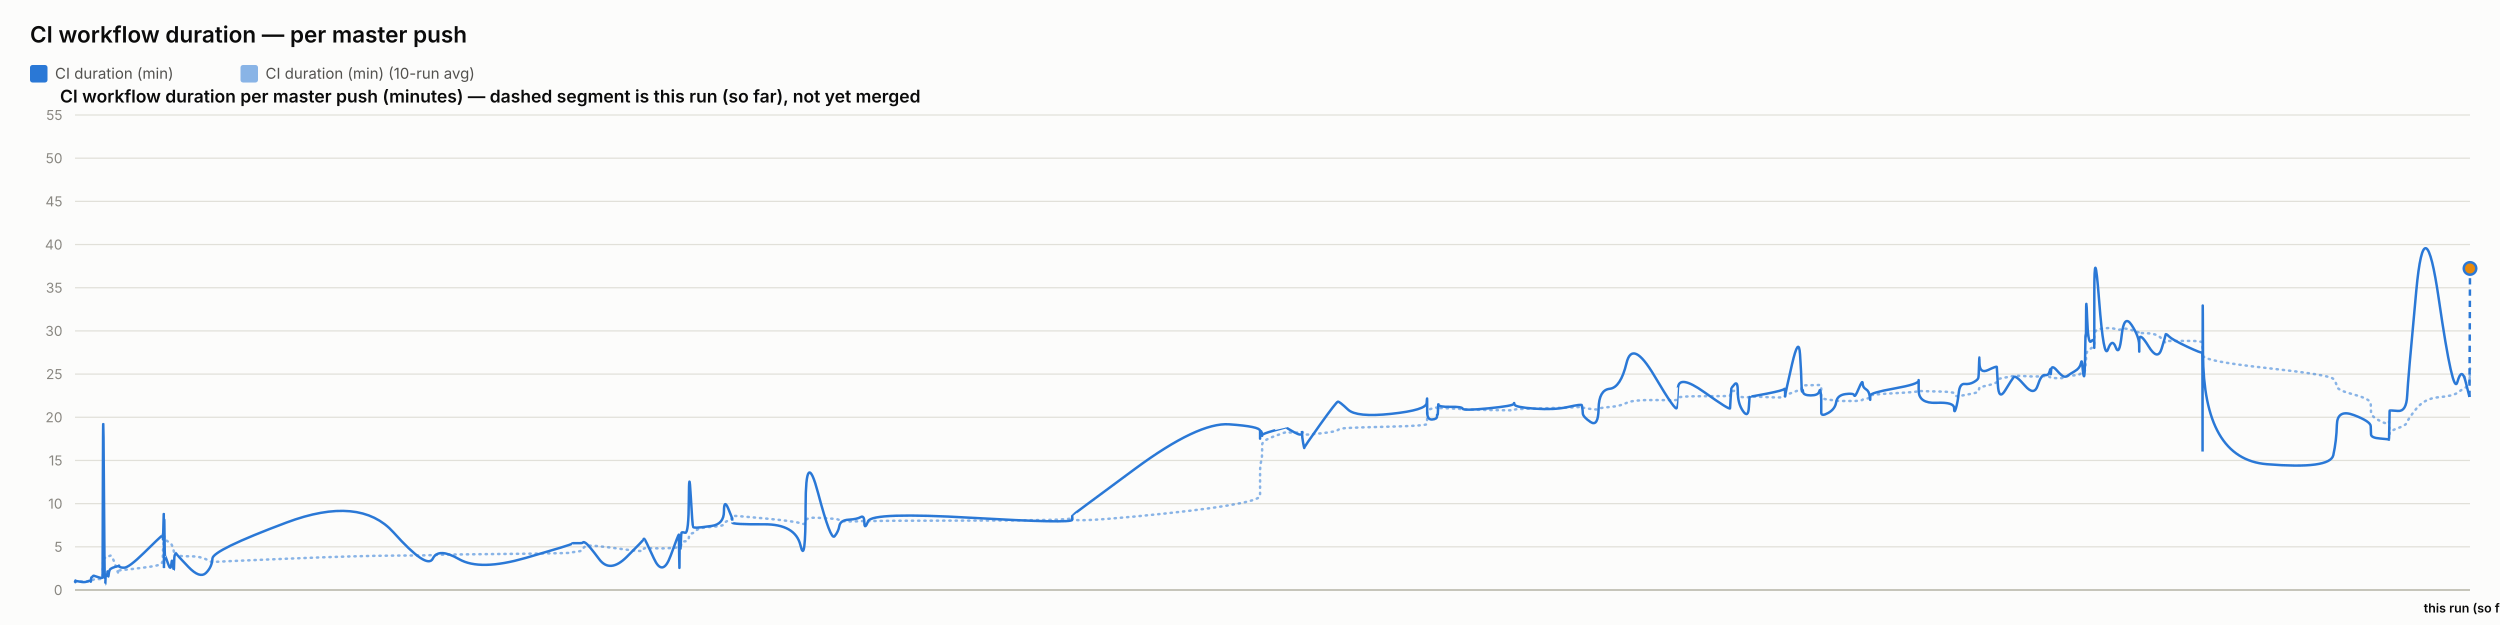
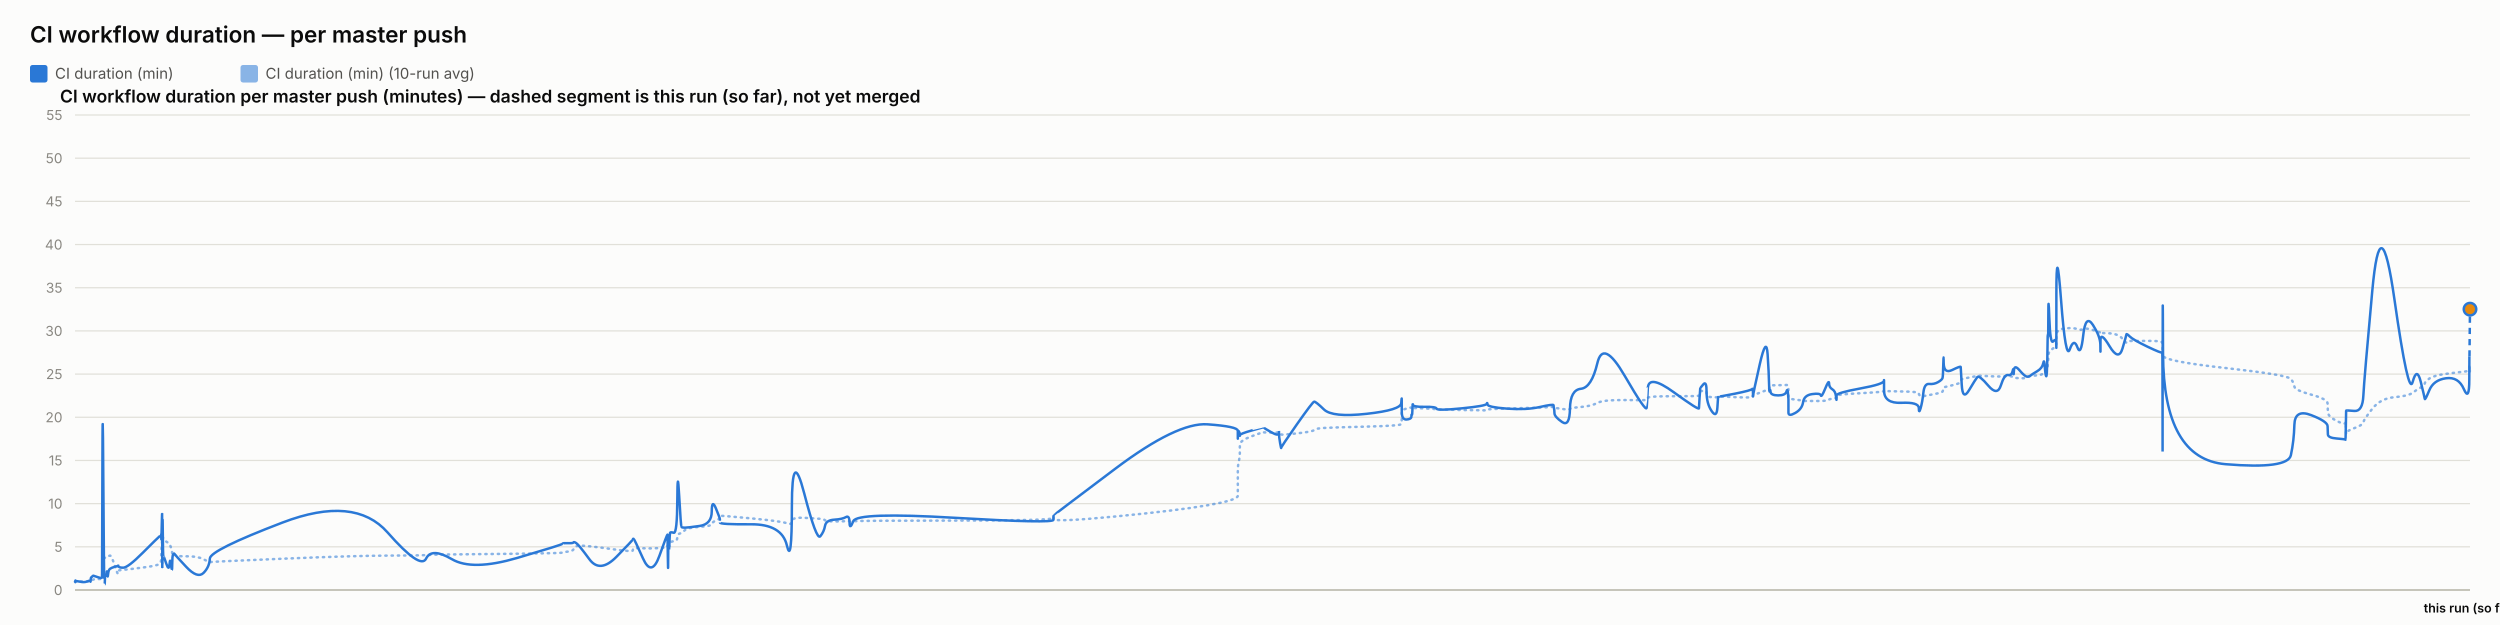
<svg xmlns="http://www.w3.org/2000/svg" width="2000" height="500" viewBox="0 0 2000 500" font-family="system-ui, -apple-system, sans-serif">
  <rect x="0" y="0" width="2000" height="500" fill="#fcfcfb" />
  <text x="24" y="34" font-size="18" font-weight="600" fill="#0b0b0b">CI workflow duration — per master push</text>
  <rect x="24" y="52" width="14" height="14" rx="2" fill="#2a78d6" />
  <text x="44" y="63" font-size="12" fill="#52514e" font-family="system-ui, -apple-system, sans-serif">CI duration (min)</text>
  <rect x="192.4" y="52" width="14" height="14" rx="2" fill="#2a78d6" opacity="0.55" />
  <text x="212.4" y="63" font-size="12" fill="#52514e" font-family="system-ui, -apple-system, sans-serif">CI duration (min) (10-run avg)</text>
  <text x="48" y="82" font-size="14" font-weight="600" fill="#0b0b0b" font-family="system-ui, -apple-system, sans-serif">CI workflow duration per master push (minutes) — dashed segment is this run (so far), not yet merged</text>
  <line x1="60" y1="472" x2="1976" y2="472" stroke="#e1e0d9" stroke-width="1" />
  <text x="50" y="476" font-size="11" text-anchor="end" fill="#898781" font-family="system-ui, -apple-system, sans-serif">0</text>
  <line x1="60" y1="437.455" x2="1976" y2="437.455" stroke="#e1e0d9" stroke-width="1" />
  <text x="50" y="441.455" font-size="11" text-anchor="end" fill="#898781" font-family="system-ui, -apple-system, sans-serif">5</text>
  <line x1="60" y1="402.909" x2="1976" y2="402.909" stroke="#e1e0d9" stroke-width="1" />
  <text x="50" y="406.909" font-size="11" text-anchor="end" fill="#898781" font-family="system-ui, -apple-system, sans-serif">10</text>
  <line x1="60" y1="368.364" x2="1976" y2="368.364" stroke="#e1e0d9" stroke-width="1" />
  <text x="50" y="372.364" font-size="11" text-anchor="end" fill="#898781" font-family="system-ui, -apple-system, sans-serif">15</text>
  <line x1="60" y1="333.818" x2="1976" y2="333.818" stroke="#e1e0d9" stroke-width="1" />
  <text x="50" y="337.818" font-size="11" text-anchor="end" fill="#898781" font-family="system-ui, -apple-system, sans-serif">20</text>
  <line x1="60" y1="299.273" x2="1976" y2="299.273" stroke="#e1e0d9" stroke-width="1" />
  <text x="50" y="303.273" font-size="11" text-anchor="end" fill="#898781" font-family="system-ui, -apple-system, sans-serif">25</text>
  <line x1="60" y1="264.727" x2="1976" y2="264.727" stroke="#e1e0d9" stroke-width="1" />
  <text x="50" y="268.727" font-size="11" text-anchor="end" fill="#898781" font-family="system-ui, -apple-system, sans-serif">30</text>
  <line x1="60" y1="230.182" x2="1976" y2="230.182" stroke="#e1e0d9" stroke-width="1" />
  <text x="50" y="234.182" font-size="11" text-anchor="end" fill="#898781" font-family="system-ui, -apple-system, sans-serif">35</text>
  <line x1="60" y1="195.636" x2="1976" y2="195.636" stroke="#e1e0d9" stroke-width="1" />
  <text x="50" y="199.636" font-size="11" text-anchor="end" fill="#898781" font-family="system-ui, -apple-system, sans-serif">40</text>
  <line x1="60" y1="161.091" x2="1976" y2="161.091" stroke="#e1e0d9" stroke-width="1" />
  <text x="50" y="165.091" font-size="11" text-anchor="end" fill="#898781" font-family="system-ui, -apple-system, sans-serif">45</text>
  <line x1="60" y1="126.545" x2="1976" y2="126.545" stroke="#e1e0d9" stroke-width="1" />
  <text x="50" y="130.545" font-size="11" text-anchor="end" fill="#898781" font-family="system-ui, -apple-system, sans-serif">50</text>
  <line x1="60" y1="92" x2="1976" y2="92" stroke="#e1e0d9" stroke-width="1" />
  <text x="50" y="96" font-size="11" text-anchor="end" fill="#898781" font-family="system-ui, -apple-system, sans-serif">55</text>
  <line x1="60" y1="472" x2="1976" y2="472" stroke="#c3c2b7" stroke-width="1.5" />
-   <path d="M 60 465.552 Q 60.046 465.148 60.16 465.292 Q 60.273 465.436 60.313 465.364 Q 60.353 465.292 60.363 465.18 Q 60.373 465.068 60.408 465.137 Q 60.444 465.206 60.453 465.157 Q 60.462 465.107 64.002 465.171 Q 67.541 465.235 69.698 465.182 Q 71.856 465.129 72.147 465.139 Q 72.438 465.148 72.597 465.143 Q 72.757 465.137 72.772 465.051 Q 72.787 464.964 72.982 464.751 Q 73.178 464.538 73.253 464.4 Q 73.328 464.262 73.975 464.078 Q 74.622 463.893 74.933 463.628 Q 75.244 463.364 78.633 463.283 Q 82.022 463.202 82.062 462.938 Q 82.101 462.673 82.315 454.313 Q 82.529 445.953 83.077 446.074 Q 83.626 446.195 83.991 446.292 Q 84.355 446.39 84.399 446.2 Q 84.443 446.01 85.047 445.941 Q 85.652 445.872 85.741 445.815 Q 85.831 445.757 85.928 445.509 Q 86.026 445.262 86.31 445.383 Q 86.593 445.504 86.951 445.158 Q 87.31 444.813 88.448 444.485 Q 89.586 444.156 92.218 451.935 Q 94.851 459.713 94.997 458.999 Q 95.144 458.285 95.149 457.491 Q 95.154 456.696 95.313 456.443 Q 95.472 456.19 99.296 455.879 Q 103.12 455.568 115.363 454.025 Q 127.606 452.482 128.884 451.112 Q 130.163 449.741 130.214 448.002 Q 130.264 446.264 130.275 444.795 Q 130.285 443.327 130.34 442.245 Q 130.396 441.162 130.439 440.028 Q 130.483 438.894 130.73 436.746 Q 130.976 434.599 131.037 432.572 Q 131.099 430.545 131.132 431.305 Q 131.165 432.065 131.177 429.757 Q 131.188 427.448 131.239 429.262 Q 131.291 431.075 131.325 429.82 Q 131.36 428.565 131.558 429.417 Q 131.756 430.269 132.026 431.167 Q 132.297 432.065 134.427 433.298 Q 136.558 434.53 137.082 435.295 Q 137.607 436.061 138.403 438.508 Q 139.199 440.955 139.237 442.636 Q 139.275 444.318 140.034 442.97 Q 140.794 441.623 141.046 443.408 Q 141.299 445.193 150.6 445.032 Q 159.902 444.87 164.765 447.398 Q 169.627 449.925 169.948 449.666 Q 170.269 449.407 229.144 446.978 Q 288.019 444.548 314.886 444.485 Q 341.752 444.421 346.238 444.047 Q 350.725 443.673 367.309 443.546 Q 383.893 443.419 420.649 442.976 Q 457.404 442.533 457.427 442.13 Q 457.45 441.727 461.809 441.278 Q 466.167 440.828 466.41 439.332 Q 466.653 437.835 468.705 436.948 Q 470.756 436.061 479.362 437 Q 487.969 437.938 501.383 439.746 Q 514.798 441.554 514.8 440.299 Q 514.802 439.044 515.398 438.71 Q 515.993 438.376 523.059 438.641 Q 530.126 438.905 536.529 438.462 Q 542.931 438.019 542.969 437.76 Q 543.007 437.501 543.042 437.201 Q 543.076 436.902 543.083 436.579 Q 543.09 436.257 543.334 437.598 Q 543.578 438.94 543.62 437.581 Q 543.663 436.222 543.978 436.038 Q 544.294 435.854 544.328 436.487 Q 544.363 437.121 544.627 436.913 Q 544.891 436.706 545.172 434.869 Q 545.452 433.033 548.182 433.038 Q 550.911 433.044 551.072 430.206 Q 551.232 427.367 552.599 426.987 Q 553.965 426.607 554.505 426.377 Q 555.044 426.147 557.272 424.12 Q 559.499 422.093 569.303 421.477 Q 579.106 420.861 579.158 419.382 Q 579.21 417.902 582.513 416.445 Q 585.815 414.988 585.817 414.476 Q 585.818 413.964 585.819 413.515 Q 585.82 413.065 585.822 412.697 Q 585.823 412.328 611.079 414.672 Q 636.334 417.015 640.389 418.627 Q 644.444 420.239 644.481 416.969 Q 644.518 413.699 654.553 414.228 Q 664.587 414.758 667.633 415.058 Q 670.68 415.357 671.487 416.221 Q 672.294 417.084 678.986 417.13 Q 685.678 417.176 688.552 416.94 Q 691.425 416.704 691.51 417.096 Q 691.594 417.487 694.532 416.986 Q 697.471 416.485 777.577 416.468 Q 857.682 416.451 857.729 414.424 Q 857.775 412.398 857.78 415.167 Q 857.784 417.936 908.22 413.186 Q 958.656 408.436 983.355 404.228 Q 1008.054 400.019 1008.055 396.616 Q 1008.057 393.213 1008.058 389.765 Q 1008.059 386.316 1008.06 383.356 Q 1008.061 380.397 1008.063 376.378 Q 1008.064 372.359 1008.883 369.187 Q 1009.703 366.015 1009.705 362.537 Q 1009.708 359.059 1009.71 355.772 Q 1009.712 352.484 1019.477 348.961 Q 1029.243 345.437 1029.245 345.638 Q 1029.248 345.84 1029.479 345.915 Q 1029.711 345.99 1035.668 346.047 Q 1041.624 346.105 1041.626 345.944 Q 1041.629 345.782 1041.631 345.621 Q 1041.633 345.46 1042.533 346.226 Q 1043.433 346.992 1043.447 347.55 Q 1043.46 348.108 1056.281 346.715 Q 1069.102 345.322 1070.314 344.026 Q 1071.526 342.731 1078.328 342.351 Q 1085.131 341.971 1113.048 341.286 Q 1140.966 340.601 1141.323 339.305 Q 1141.68 338.01 1141.685 336.749 Q 1141.689 335.488 1141.695 334.192 Q 1141.7 332.897 1141.72 331.573 Q 1141.739 330.248 1141.743 329.08 Q 1141.746 327.911 1145.664 326.811 Q 1149.582 325.712 1149.588 326.189 Q 1149.594 326.667 1149.945 327.237 Q 1150.296 327.807 1150.458 327.185 Q 1150.619 326.564 1150.734 326.443 Q 1150.849 326.322 1160.301 326.748 Q 1169.752 327.174 1170.18 327.404 Q 1170.607 327.635 1190.635 328.009 Q 1210.662 328.383 1211.047 328.297 Q 1211.432 328.21 1211.65 327.704 Q 1211.869 327.197 1227.605 326.834 Q 1243.342 326.472 1254.415 326.074 Q 1265.487 325.677 1265.501 325.314 Q 1265.514 324.952 1265.827 325.257 Q 1266.14 325.562 1266.232 325.953 Q 1266.325 326.345 1272.462 327.168 Q 1278.599 327.992 1278.872 327.157 Q 1279.145 326.322 1287.814 325.591 Q 1296.483 324.859 1301.199 322.338 Q 1305.914 319.816 1323.5 320.046 Q 1341.086 320.276 1341.395 319.971 Q 1341.704 319.666 1341.729 319.608 Q 1341.754 319.551 1342.358 318.244 Q 1342.961 316.937 1363.492 316.972 Q 1384.022 317.006 1384.033 316.574 Q 1384.043 316.142 1384.558 314.605 Q 1385.073 313.068 1385.08 312.987 Q 1385.088 312.907 1387.675 312.625 Q 1390.263 312.342 1390.264 314.939 Q 1390.266 317.536 1394.397 317.76 Q 1398.529 317.985 1399.08 317.732 Q 1399.632 317.478 1399.767 317.259 Q 1399.903 317.041 1413.417 317.697 Q 1426.931 318.353 1427.466 317.432 Q 1428.001 316.511 1428.08 316.206 Q 1428.159 315.901 1428.164 316.096 Q 1428.169 316.292 1433.583 314.185 Q 1438.997 312.078 1440.023 311.795 Q 1441.05 311.513 1441.18 311.116 Q 1441.311 310.719 1441.712 309.504 Q 1442.112 308.289 1442.413 308.26 Q 1442.715 308.232 1448.612 308.168 Q 1454.509 308.105 1455.367 308.001 Q 1456.225 307.898 1456.605 308.347 Q 1456.985 308.796 1456.986 308.836 Q 1456.988 308.876 1456.989 309.325 Q 1456.991 309.775 1456.994 312.699 Q 1456.997 315.624 1456.998 317.357 Q 1457 319.09 1462.557 319.706 Q 1468.115 320.322 1468.938 320.605 Q 1469.761 320.887 1476.336 320.789 Q 1482.911 320.691 1483.403 320.789 Q 1483.894 320.887 1486.984 320.547 Q 1490.073 320.207 1490.119 319.752 Q 1490.165 319.298 1492.697 318.964 Q 1495.229 318.63 1495.706 318.468 Q 1496.182 318.307 1496.189 317.904 Q 1496.196 317.501 1496.204 316.54 Q 1496.211 315.578 1515.531 314.582 Q 1534.851 313.586 1534.895 312.866 Q 1534.939 312.147 1534.943 312.573 Q 1534.946 312.999 1549.12 313.166 Q 1563.294 313.333 1563.308 314.732 Q 1563.321 316.131 1564.761 316.724 Q 1566.201 317.317 1566.999 317.012 Q 1567.796 316.707 1571.719 316.05 Q 1575.641 315.394 1578.929 314.657 Q 1582.217 313.92 1582.634 313.252 Q 1583.051 312.584 1583.245 311.283 Q 1583.44 309.982 1583.562 309.855 Q 1583.684 309.728 1590.515 308.22 Q 1597.345 306.712 1597.445 305.353 Q 1597.545 303.994 1598.273 303.464 Q 1599.001 302.935 1604.23 302.025 Q 1609.459 301.115 1610.954 300.77 Q 1612.45 300.424 1619.901 300.902 Q 1627.352 301.38 1630.192 301.161 Q 1633.032 300.942 1635.977 300.925 Q 1638.922 300.908 1639.741 301.512 Q 1640.56 302.117 1640.564 302.238 Q 1640.569 302.359 1640.848 302.29 Q 1641.128 302.221 1645.343 302.549 Q 1649.558 302.877 1651.284 301.915 Q 1653.01 300.954 1654.231 300.752 Q 1655.451 300.551 1659.717 300.286 Q 1663.982 300.021 1664.733 298.495 Q 1665.484 296.97 1665.978 296.993 Q 1666.472 297.016 1667.13 297.085 Q 1667.789 297.154 1668.054 296.118 Q 1668.32 295.081 1668.356 293.291 Q 1668.392 291.5 1668.613 290.527 Q 1668.834 289.554 1668.879 286.145 Q 1668.925 282.737 1669.697 281.447 Q 1670.468 280.158 1672.821 278.707 Q 1675.174 277.256 1675.292 276.392 Q 1675.411 275.528 1675.421 275.16 Q 1675.431 274.792 1675.446 269.345 Q 1675.462 263.898 1679.253 263.242 Q 1683.044 262.585 1686.393 262.459 Q 1689.742 262.332 1692.577 263.311 Q 1695.411 264.29 1697.347 263.242 Q 1699.283 262.194 1705.244 264.002 Q 1711.205 265.81 1711.301 266.144 Q 1711.397 266.478 1711.405 266.944 Q 1711.413 267.41 1711.415 266.788 Q 1711.417 266.167 1718.812 266.662 Q 1726.207 267.157 1729.331 271.032 Q 1732.456 274.907 1732.536 273.795 Q 1732.617 272.684 1735.24 272.765 Q 1737.863 272.845 1749.72 272.719 Q 1761.576 272.592 1761.788 274.095 Q 1762 275.598 1762.029 282.058 Q 1762.058 288.518 1762.079 284.332 Q 1762.099 280.146 1762.412 284.516 Q 1762.726 288.886 1813.442 294.419 Q 1864.158 299.952 1866.651 303.13 Q 1869.145 306.308 1869.497 309.233 Q 1869.849 312.158 1883.167 315.688 Q 1896.485 319.217 1896.582 322.867 Q 1896.678 326.518 1896.82 329.886 Q 1896.961 333.254 1904.031 336.772 Q 1911.1 340.29 1911.168 337.992 Q 1911.237 335.695 1911.458 342.201 Q 1911.679 348.707 1911.691 346.755 Q 1911.703 344.804 1918.405 342.495 Q 1925.108 340.186 1925.732 337.739 Q 1926.357 335.292 1933.03 327.001 Q 1939.704 318.71 1951.093 317.755 Q 1962.483 316.799 1965.937 314.214 Q 1969.39 311.628 1972.492 309.993 Q 1975.594 308.358 1975.797 301.53 Q 1975.594 308.358 1976 294.701" fill="none" stroke="#2a78d6" stroke-width="2" stroke-dasharray="1,4" stroke-linecap="round" opacity="0.55" />
-   <path d="M 60 465.552 Q 60.046 464.745 60.16 465.379 Q 60.273 466.012 60.313 465.436 Q 60.353 464.861 60.363 464.515 Q 60.373 464.17 60.408 465.033 Q 60.444 465.897 60.453 465.206 Q 60.462 464.515 64.002 465.321 Q 67.541 466.127 69.698 465.206 Q 71.856 464.285 72.147 464.803 Q 72.438 465.321 72.597 465.379 Q 72.757 465.436 72.772 464.227 Q 72.787 463.018 72.982 462.385 Q 73.178 461.752 73.253 461.924 Q 73.328 462.097 73.975 461.291 Q 74.622 460.485 74.933 460.542 Q 75.244 460.6 78.633 461.752 Q 82.022 462.903 82.062 461.867 Q 82.101 460.83 82.315 378.958 Q 82.529 297.085 83.077 382.412 Q 83.626 467.739 83.991 467.567 Q 84.355 467.394 84.399 463.306 Q 84.443 459.218 85.047 459.794 Q 85.652 460.37 85.741 460.658 Q 85.831 460.945 85.928 458.239 Q 86.026 455.533 86.31 459.276 Q 86.593 463.018 86.951 459.506 Q 87.31 455.994 88.448 455.13 Q 89.586 454.267 92.218 453.461 Q 94.851 452.655 94.997 453.058 Q 95.144 453.461 95.149 452.482 Q 95.154 451.503 95.313 452.827 Q 95.472 454.152 99.296 454.152 Q 103.12 454.152 115.363 442.118 Q 127.606 430.085 128.884 429.106 Q 130.163 428.127 130.214 428.185 Q 130.264 428.242 130.275 427.436 Q 130.285 426.63 130.34 429.624 Q 130.396 432.618 130.439 431.294 Q 130.483 429.97 130.73 420.239 Q 130.976 410.509 131.037 410.739 Q 131.099 410.97 131.132 440.161 Q 131.165 469.352 131.177 438.664 Q 131.188 407.976 131.239 437.167 Q 131.291 466.358 131.325 434.691 Q 131.36 403.024 131.558 424.155 Q 131.756 445.285 132.026 444.939 Q 132.297 444.594 134.427 450.927 Q 136.558 457.261 137.082 451.273 Q 137.607 445.285 138.403 452.367 Q 139.199 459.448 139.237 452.021 Q 139.275 444.594 140.034 443.5 Q 140.794 442.406 141.046 443.039 Q 141.299 443.673 150.6 453.403 Q 159.902 463.133 164.765 458.355 Q 169.627 453.576 169.948 446.839 Q 170.269 440.103 229.144 418.052 Q 288.019 396 314.886 425.997 Q 341.752 455.994 346.238 446.897 Q 350.725 437.8 367.309 447.358 Q 383.893 456.915 420.649 446.321 Q 457.404 435.727 457.427 435.036 Q 457.45 434.345 461.809 434.518 Q 466.167 434.691 466.41 433.942 Q 466.653 433.194 468.705 434.518 Q 470.756 435.842 479.362 447.358 Q 487.969 458.873 501.383 445.515 Q 514.798 432.158 514.8 431.524 Q 514.802 430.891 515.398 431.006 Q 515.993 431.121 523.059 446.667 Q 530.126 462.212 536.529 444.536 Q 542.931 426.861 542.969 428.012 Q 543.007 429.164 543.042 428.933 Q 543.076 428.703 543.083 427.724 Q 543.09 426.745 543.334 444.709 Q 543.578 462.673 543.62 447.185 Q 543.663 431.697 543.978 430.085 Q 544.294 428.473 544.328 436.015 Q 544.363 443.558 544.627 435.267 Q 544.891 426.976 545.172 426.227 Q 545.452 425.479 548.182 426.227 Q 550.911 426.976 551.072 399.685 Q 551.232 372.394 552.599 396.748 Q 553.965 421.103 554.505 421.621 Q 555.044 422.139 557.272 422.139 Q 559.499 422.139 569.303 420.758 Q 579.106 419.376 579.158 409.127 Q 579.21 398.879 582.513 406.652 Q 585.815 414.424 585.817 415.576 Q 585.818 416.727 585.819 416.612 Q 585.82 416.497 585.822 418.052 Q 585.823 419.606 611.079 419.433 Q 636.334 419.261 640.389 436.303 Q 644.444 453.345 644.481 405.039 Q 644.518 356.733 654.553 394.733 Q 664.587 432.733 667.633 429.048 Q 670.68 425.364 671.487 420.758 Q 672.294 416.152 678.986 415.748 Q 685.678 415.345 688.552 413.676 Q 691.425 412.006 691.51 418.167 Q 691.594 424.327 694.532 416.958 Q 697.471 409.588 777.577 414.252 Q 857.682 418.915 857.729 415.864 Q 857.775 412.812 857.78 412.467 Q 857.784 412.121 908.22 374.927 Q 958.656 337.733 983.355 339.461 Q 1008.054 341.188 1008.055 344.642 Q 1008.057 348.097 1008.058 347.233 Q 1008.059 346.37 1008.06 349.594 Q 1008.061 352.818 1008.063 348.385 Q 1008.064 343.952 1008.883 345.045 Q 1009.703 346.139 1009.705 347.752 Q 1009.708 349.364 1009.71 348.212 Q 1009.712 347.061 1019.477 344.355 Q 1029.243 341.648 1029.245 341.706 Q 1029.248 341.764 1029.479 342.224 Q 1029.711 342.685 1035.668 345.967 Q 1041.624 349.248 1041.626 346.197 Q 1041.629 343.145 1041.631 346.37 Q 1041.633 349.594 1042.533 354.43 Q 1043.433 359.267 1043.447 358.288 Q 1043.46 357.309 1056.281 339.403 Q 1069.102 321.497 1070.314 321.324 Q 1071.526 321.152 1078.328 327.6 Q 1085.131 334.048 1113.048 331.055 Q 1140.966 328.061 1141.323 322.418 Q 1141.68 316.776 1141.685 320.403 Q 1141.689 324.03 1141.695 320.633 Q 1141.7 317.236 1141.72 320.173 Q 1141.739 323.109 1141.743 329.5 Q 1141.746 335.891 1145.664 335.603 Q 1149.582 335.315 1149.588 333.185 Q 1149.594 331.055 1149.945 331.803 Q 1150.296 332.552 1150.458 327.082 Q 1150.619 321.612 1150.734 323.627 Q 1150.849 325.642 1160.301 325.47 Q 1169.752 325.297 1170.18 326.967 Q 1170.607 328.636 1190.635 326.679 Q 1210.662 324.721 1211.047 323.052 Q 1211.432 321.382 1211.65 323.57 Q 1211.869 325.758 1227.605 326.909 Q 1243.342 328.061 1254.415 325.585 Q 1265.487 323.109 1265.501 324.203 Q 1265.514 325.297 1265.827 326.506 Q 1266.14 327.715 1266.232 330.594 Q 1266.325 333.473 1272.462 337.618 Q 1278.599 341.764 1278.872 326.852 Q 1279.145 311.939 1287.814 311.018 Q 1296.483 310.097 1301.199 290.521 Q 1305.914 270.945 1323.5 300.655 Q 1341.086 330.364 1341.395 326.161 Q 1341.704 321.958 1341.729 321.958 Q 1341.754 321.958 1342.358 310.558 Q 1342.961 299.158 1363.492 313.782 Q 1384.022 328.406 1384.033 326.621 Q 1384.043 324.836 1384.558 317.927 Q 1385.073 311.018 1385.08 310.673 Q 1385.088 310.327 1387.675 307.391 Q 1390.263 304.455 1390.264 313.667 Q 1390.266 322.879 1394.397 328.867 Q 1398.529 334.855 1399.08 325.873 Q 1399.632 316.891 1399.767 317.236 Q 1399.903 317.582 1413.417 314.933 Q 1426.931 312.285 1427.466 311.133 Q 1428.001 309.982 1428.08 314.358 Q 1428.159 318.733 1428.164 316.833 Q 1428.169 314.933 1433.583 291.558 Q 1438.997 268.182 1440.023 283.497 Q 1441.05 298.812 1441.18 306.873 Q 1441.311 314.933 1441.712 312.745 Q 1442.112 310.558 1442.413 313.436 Q 1442.715 316.315 1448.612 316.315 Q 1454.509 316.315 1455.367 313.264 Q 1456.225 310.212 1456.605 314.588 Q 1456.985 318.964 1456.986 319.252 Q 1456.988 319.539 1456.989 321.727 Q 1456.991 323.915 1456.994 325.297 Q 1456.997 326.679 1456.998 330.076 Q 1457 333.473 1462.557 330.364 Q 1468.115 327.255 1468.938 321.727 Q 1469.761 316.2 1476.336 315.279 Q 1482.911 314.358 1483.403 316.315 Q 1483.894 318.273 1486.984 310.845 Q 1490.073 303.418 1490.119 306.642 Q 1490.165 309.867 1492.697 311.364 Q 1495.229 312.861 1495.706 316.776 Q 1496.182 320.691 1496.189 319.655 Q 1496.196 318.618 1496.204 316.43 Q 1496.211 314.242 1515.531 310.788 Q 1534.851 307.333 1534.895 304.57 Q 1534.939 301.806 1534.943 312.342 Q 1534.946 322.879 1549.12 322.245 Q 1563.294 321.612 1563.308 326.506 Q 1563.321 331.4 1564.761 326.564 Q 1566.201 321.727 1566.999 314.242 Q 1567.796 306.758 1571.719 307.161 Q 1575.641 307.564 1578.929 305.721 Q 1582.217 303.879 1582.634 302.382 Q 1583.051 300.885 1583.245 291.097 Q 1583.44 281.309 1583.562 290.291 Q 1583.684 299.273 1590.515 295.991 Q 1597.345 292.709 1597.445 293.573 Q 1597.545 294.436 1598.273 307.621 Q 1599.001 320.806 1604.23 312.17 Q 1609.459 303.533 1610.954 301.691 Q 1612.45 299.848 1619.901 308.485 Q 1627.352 317.121 1630.192 308.312 Q 1633.032 299.503 1635.977 300.021 Q 1638.922 300.539 1639.741 296.97 Q 1640.56 293.4 1640.564 297.545 Q 1640.569 301.691 1640.848 296.509 Q 1641.128 291.327 1645.343 296.164 Q 1649.558 301 1651.284 301.288 Q 1653.01 301.576 1654.231 300.539 Q 1655.451 299.503 1659.717 297.027 Q 1663.982 294.552 1664.733 290.579 Q 1665.484 286.606 1665.978 293.285 Q 1666.472 299.964 1667.13 300.942 Q 1667.789 301.921 1668.054 287.297 Q 1668.32 272.673 1668.356 269.276 Q 1668.392 265.879 1668.613 268.873 Q 1668.834 271.867 1668.879 252.348 Q 1668.925 232.83 1669.697 254.306 Q 1670.468 275.782 1672.821 273.133 Q 1675.174 270.485 1675.292 273.882 Q 1675.411 277.279 1675.421 278.258 Q 1675.431 279.236 1675.446 235.133 Q 1675.462 191.03 1679.253 239.912 Q 1683.044 288.794 1686.393 279.467 Q 1689.742 270.139 1692.577 277.797 Q 1695.411 285.455 1697.347 268.182 Q 1699.283 250.909 1705.244 259.948 Q 1711.205 268.988 1711.301 275.724 Q 1711.397 282.461 1711.405 281.136 Q 1711.413 279.812 1711.415 272.327 Q 1711.417 264.842 1718.812 276.991 Q 1726.207 289.139 1729.331 278.833 Q 1732.456 268.527 1732.536 267.548 Q 1732.617 266.57 1735.24 269.161 Q 1737.863 271.752 1749.72 277.336 Q 1761.576 282.921 1761.788 281.942 Q 1762 280.964 1762.029 339.576 Q 1762.058 398.188 1762.079 298.467 Q 1762.099 198.745 1762.412 282.979 Q 1762.726 367.212 1813.442 371.358 Q 1864.158 375.503 1866.651 364.103 Q 1869.145 352.703 1869.497 339.864 Q 1869.849 327.024 1883.167 332.091 Q 1896.485 337.158 1896.582 340.958 Q 1896.678 344.758 1896.82 347.521 Q 1896.961 350.285 1904.031 350.803 Q 1911.1 351.321 1911.168 351.782 Q 1911.237 352.242 1911.458 340.555 Q 1911.679 328.867 1911.691 328.521 Q 1911.703 328.176 1918.405 328.752 Q 1925.108 329.327 1925.732 316.545 Q 1926.357 303.764 1933.03 232.485 Q 1939.704 161.206 1951.093 239.624 Q 1962.483 318.042 1965.937 305.548 Q 1969.39 293.055 1972.492 305.318 Q 1969.39 293.055 1975.594 317.582" fill="none" stroke="#2a78d6" stroke-width="2" />
-   <path d="M 1975.594 317.582 L 1976 214.752" fill="none" stroke="#2a78d6" stroke-width="2" stroke-dasharray="5,4" />
-   <circle cx="1976" cy="214.752" r="5" fill="#e8890c" stroke="#2a78d6" stroke-width="2" />
+   <path d="M 60 465.552 Q 60.045 465.148 60.157 465.292 Q 60.268 465.436 60.307 465.364 Q 60.346 465.292 60.356 465.18 Q 60.366 465.068 60.401 465.137 Q 60.436 465.206 60.445 465.157 Q 60.454 465.107 63.926 465.171 Q 67.399 465.235 69.516 465.182 Q 71.633 465.129 71.919 465.139 Q 72.205 465.148 72.361 465.143 Q 72.517 465.137 72.532 465.051 Q 72.547 464.964 72.739 464.751 Q 72.93 464.538 73.004 464.4 Q 73.077 464.262 73.713 464.078 Q 74.348 463.893 74.652 463.628 Q 74.957 463.364 78.283 463.283 Q 81.608 463.202 81.647 462.938 Q 81.686 462.673 81.896 454.313 Q 82.105 445.953 82.644 446.074 Q 83.182 446.195 83.54 446.292 Q 83.898 446.39 83.941 446.2 Q 83.984 446.01 84.577 445.941 Q 85.17 445.872 85.258 445.815 Q 85.345 445.757 85.441 445.509 Q 85.537 445.262 85.815 445.383 Q 86.093 445.504 86.445 445.158 Q 86.797 444.813 87.913 444.485 Q 89.03 444.156 91.613 451.935 Q 94.196 459.713 94.34 458.999 Q 94.484 458.285 94.489 457.491 Q 94.494 456.696 94.65 456.443 Q 94.806 456.19 98.558 455.879 Q 102.31 455.568 114.323 454.025 Q 126.335 452.482 127.59 451.112 Q 128.845 449.741 128.895 448.002 Q 128.944 446.264 128.955 444.795 Q 128.965 443.327 129.019 442.245 Q 129.073 441.162 129.116 440.028 Q 129.159 438.894 129.401 436.746 Q 129.642 434.599 129.703 432.572 Q 129.763 430.545 129.796 431.305 Q 129.828 432.065 129.84 429.757 Q 129.851 427.448 129.901 429.262 Q 129.952 431.075 129.985 429.82 Q 130.019 428.565 130.213 429.417 Q 130.408 430.269 130.673 431.167 Q 130.939 432.065 133.029 433.298 Q 135.119 434.53 135.634 435.295 Q 136.149 436.061 136.93 438.508 Q 137.712 440.955 137.749 442.636 Q 137.786 444.318 138.531 442.97 Q 139.276 441.623 139.524 443.408 Q 139.771 445.193 148.898 445.032 Q 158.025 444.87 162.796 447.398 Q 167.568 449.925 167.883 449.666 Q 168.197 449.407 225.966 446.978 Q 283.735 444.548 310.097 444.485 Q 336.459 444.421 340.861 444.047 Q 345.263 443.673 361.536 443.546 Q 377.808 443.419 413.873 442.976 Q 449.938 442.533 449.961 442.13 Q 449.983 441.727 454.26 441.278 Q 458.537 440.828 458.775 439.332 Q 459.014 437.835 461.026 436.948 Q 463.039 436.061 471.484 437 Q 479.929 437.938 493.091 439.746 Q 506.254 441.554 506.256 440.299 Q 506.258 439.044 506.842 438.71 Q 507.427 438.376 514.36 438.641 Q 521.294 438.905 527.576 438.462 Q 533.859 438.019 533.896 437.76 Q 533.933 437.501 533.967 437.201 Q 534.001 436.902 534.007 436.579 Q 534.014 436.257 534.254 437.598 Q 534.493 438.94 534.535 437.581 Q 534.576 436.222 534.886 436.038 Q 535.195 435.854 535.23 436.487 Q 535.264 437.121 535.523 436.913 Q 535.782 436.706 536.057 434.869 Q 536.332 433.033 539.011 433.038 Q 541.689 433.044 541.846 430.206 Q 542.003 427.367 543.344 426.987 Q 544.686 426.607 545.215 426.377 Q 545.744 426.147 547.93 424.12 Q 550.115 422.093 559.735 421.477 Q 569.354 420.861 569.405 419.382 Q 569.456 417.902 572.697 416.445 Q 575.937 414.988 575.938 414.476 Q 575.94 413.964 575.941 413.515 Q 575.942 413.065 575.944 412.697 Q 575.945 412.328 600.726 414.672 Q 625.507 417.015 629.486 418.627 Q 633.464 420.239 633.501 416.969 Q 633.537 413.699 643.383 414.228 Q 653.229 414.758 656.218 415.058 Q 659.207 415.357 659.999 416.221 Q 660.791 417.084 667.357 417.13 Q 673.923 417.176 676.743 416.94 Q 679.563 416.704 679.646 417.096 Q 679.728 417.487 682.612 416.986 Q 685.495 416.485 764.096 416.468 Q 842.697 416.451 842.742 414.424 Q 842.788 412.398 842.792 415.167 Q 842.796 417.936 892.285 413.186 Q 941.774 408.436 966.009 404.228 Q 990.243 400.019 990.245 396.616 Q 990.246 393.213 990.247 389.765 Q 990.248 386.316 990.249 383.356 Q 990.25 380.397 990.252 376.378 Q 990.253 372.359 991.057 369.187 Q 991.862 366.015 991.864 362.537 Q 991.866 359.059 991.868 355.772 Q 991.87 352.484 1001.452 348.961 Q 1011.035 345.437 1011.037 345.638 Q 1011.039 345.84 1011.266 345.915 Q 1011.493 345.99 1017.338 346.047 Q 1023.183 346.105 1023.185 345.944 Q 1023.187 345.782 1023.189 345.621 Q 1023.192 345.46 1024.075 346.226 Q 1024.958 346.992 1024.971 347.55 Q 1024.985 348.108 1037.565 346.715 Q 1050.145 345.322 1051.334 344.026 Q 1052.523 342.731 1059.198 342.351 Q 1065.872 341.971 1093.265 341.286 Q 1120.659 340.601 1121.009 339.305 Q 1121.359 338.01 1121.364 336.749 Q 1121.368 335.488 1121.374 334.192 Q 1121.379 332.897 1121.398 331.573 Q 1121.418 330.248 1121.421 329.08 Q 1121.424 327.911 1125.269 326.811 Q 1129.113 325.712 1129.119 326.189 Q 1129.125 326.667 1129.469 327.237 Q 1129.814 327.807 1129.972 327.185 Q 1130.13 326.564 1130.243 326.443 Q 1130.356 326.322 1139.63 326.748 Q 1148.904 327.174 1149.324 327.404 Q 1149.743 327.635 1169.394 328.009 Q 1189.046 328.383 1189.423 328.297 Q 1189.801 328.21 1190.015 327.704 Q 1190.229 327.197 1205.67 326.834 Q 1221.111 326.472 1231.976 326.074 Q 1242.841 325.677 1242.854 325.314 Q 1242.866 324.952 1243.173 325.257 Q 1243.481 325.562 1243.571 325.953 Q 1243.662 326.345 1249.684 327.168 Q 1255.706 327.992 1255.974 327.157 Q 1256.242 326.322 1264.748 325.591 Q 1273.254 324.859 1277.881 322.338 Q 1282.508 319.816 1299.764 320.046 Q 1317.019 320.276 1317.323 319.971 Q 1317.626 319.666 1317.65 319.608 Q 1317.675 319.551 1318.267 318.244 Q 1318.859 316.937 1339.004 316.972 Q 1359.149 317.006 1359.159 316.574 Q 1359.169 316.142 1359.674 314.605 Q 1360.18 313.068 1360.187 312.987 Q 1360.194 312.907 1362.733 312.625 Q 1365.272 312.342 1365.274 314.939 Q 1365.275 317.536 1369.329 317.76 Q 1373.382 317.985 1373.924 317.732 Q 1374.465 317.478 1374.598 317.259 Q 1374.731 317.041 1387.991 317.697 Q 1401.251 318.353 1401.776 317.432 Q 1402.301 316.511 1402.379 316.206 Q 1402.457 315.901 1402.461 316.096 Q 1402.466 316.292 1407.778 314.185 Q 1413.09 312.078 1414.098 311.795 Q 1415.105 311.513 1415.233 311.116 Q 1415.361 310.719 1415.754 309.504 Q 1416.147 308.289 1416.443 308.26 Q 1416.739 308.232 1422.525 308.168 Q 1428.312 308.105 1429.153 308.001 Q 1429.995 307.898 1430.368 308.347 Q 1430.74 308.796 1430.742 308.836 Q 1430.744 308.876 1430.745 309.325 Q 1430.746 309.775 1430.749 312.699 Q 1430.752 315.624 1430.754 317.357 Q 1430.755 319.09 1436.208 319.706 Q 1441.661 320.322 1442.469 320.605 Q 1443.277 320.887 1449.728 320.789 Q 1456.179 320.691 1456.662 320.789 Q 1457.145 320.887 1460.176 320.547 Q 1463.207 320.207 1463.253 319.752 Q 1463.298 319.298 1465.782 318.964 Q 1468.266 318.63 1468.734 318.468 Q 1469.202 318.307 1469.208 317.904 Q 1469.215 317.501 1469.223 316.54 Q 1469.23 315.578 1488.187 314.582 Q 1507.144 313.586 1507.187 312.866 Q 1507.23 312.147 1507.234 312.573 Q 1507.237 312.999 1521.145 313.166 Q 1535.053 313.333 1535.066 314.732 Q 1535.079 316.131 1536.492 316.724 Q 1537.905 317.317 1538.688 317.012 Q 1539.47 316.707 1543.319 316.05 Q 1547.168 315.394 1550.394 314.657 Q 1553.62 313.92 1554.029 313.252 Q 1554.438 312.584 1554.629 311.283 Q 1554.82 309.982 1554.94 309.855 Q 1555.06 309.728 1561.762 308.22 Q 1568.464 306.712 1568.562 305.353 Q 1568.66 303.994 1569.374 303.464 Q 1570.089 302.935 1575.22 302.025 Q 1580.35 301.115 1581.818 300.77 Q 1583.285 300.424 1590.596 300.902 Q 1597.907 301.38 1600.694 301.161 Q 1603.481 300.942 1606.371 300.925 Q 1609.26 300.908 1610.064 301.512 Q 1610.867 302.117 1610.871 302.238 Q 1610.876 302.359 1611.15 302.29 Q 1611.424 302.221 1615.56 302.549 Q 1619.696 302.877 1621.389 301.915 Q 1623.083 300.954 1624.281 300.752 Q 1625.478 300.551 1629.664 300.286 Q 1633.849 300.021 1634.586 298.495 Q 1635.323 296.97 1635.807 296.993 Q 1636.292 297.016 1636.938 297.085 Q 1637.584 297.154 1637.845 296.118 Q 1638.106 295.081 1638.141 293.291 Q 1638.176 291.5 1638.393 290.527 Q 1638.61 289.554 1638.655 286.145 Q 1638.7 282.737 1639.456 281.447 Q 1640.213 280.158 1642.522 278.707 Q 1644.83 277.256 1644.947 276.392 Q 1645.064 275.528 1645.073 275.16 Q 1645.083 274.792 1645.098 269.345 Q 1645.113 263.898 1648.833 263.242 Q 1652.553 262.585 1655.839 262.459 Q 1659.125 262.332 1661.907 263.311 Q 1664.688 264.29 1666.587 263.242 Q 1668.487 262.194 1674.336 264.002 Q 1680.185 265.81 1680.279 266.144 Q 1680.373 266.478 1680.381 266.944 Q 1680.389 267.41 1680.391 266.788 Q 1680.393 266.167 1687.649 266.662 Q 1694.905 267.157 1697.971 271.032 Q 1701.036 274.907 1701.116 273.795 Q 1701.195 272.684 1703.768 272.765 Q 1706.342 272.845 1717.976 272.719 Q 1729.61 272.592 1729.818 274.095 Q 1730.026 275.598 1730.054 282.058 Q 1730.082 288.518 1730.103 284.332 Q 1730.123 280.146 1730.43 284.516 Q 1730.738 288.886 1780.501 294.419 Q 1830.264 299.952 1832.711 303.13 Q 1835.158 306.308 1835.503 309.233 Q 1835.849 312.158 1848.917 315.688 Q 1861.984 319.217 1862.079 322.867 Q 1862.174 326.518 1862.313 329.886 Q 1862.452 333.254 1869.388 336.772 Q 1876.325 340.29 1876.392 337.992 Q 1876.459 335.695 1876.676 342.201 Q 1876.892 348.707 1876.904 346.755 Q 1876.916 344.804 1883.493 342.495 Q 1890.069 340.186 1890.682 337.739 Q 1891.295 335.292 1897.843 327.001 Q 1904.391 318.71 1915.567 317.755 Q 1926.742 316.799 1930.131 314.214 Q 1933.52 311.628 1936.563 309.993 Q 1939.607 308.358 1939.802 306.821 Q 1939.998 305.284 1943.415 302.871 Q 1946.832 300.459 1956.801 299.077 Q 1966.77 297.695 1971.096 297.355 Q 1975.422 297.016 1975.431 294.862 Q 1975.439 292.709 1975.509 291.782 Q 1975.579 290.855 1975.79 295.162 Q 1975.579 290.855 1976 299.468" fill="none" stroke="#2a78d6" stroke-width="2" stroke-dasharray="1,4" stroke-linecap="round" opacity="0.55" />
+   <path d="M 60 465.552 Q 60.045 464.745 60.157 465.379 Q 60.268 466.012 60.307 465.436 Q 60.346 464.861 60.356 464.515 Q 60.366 464.17 60.401 465.033 Q 60.436 465.897 60.445 465.206 Q 60.454 464.515 63.926 465.321 Q 67.399 466.127 69.516 465.206 Q 71.633 464.285 71.919 464.803 Q 72.205 465.321 72.361 465.379 Q 72.517 465.436 72.532 464.227 Q 72.547 463.018 72.739 462.385 Q 72.93 461.752 73.004 461.924 Q 73.077 462.097 73.713 461.291 Q 74.348 460.485 74.652 460.542 Q 74.957 460.6 78.283 461.752 Q 81.608 462.903 81.647 461.867 Q 81.686 460.83 81.896 378.958 Q 82.105 297.085 82.644 382.412 Q 83.182 467.739 83.54 467.567 Q 83.898 467.394 83.941 463.306 Q 83.984 459.218 84.577 459.794 Q 85.17 460.37 85.258 460.658 Q 85.345 460.945 85.441 458.239 Q 85.537 455.533 85.815 459.276 Q 86.093 463.018 86.445 459.506 Q 86.797 455.994 87.913 455.13 Q 89.03 454.267 91.613 453.461 Q 94.196 452.655 94.34 453.058 Q 94.484 453.461 94.489 452.482 Q 94.494 451.503 94.65 452.827 Q 94.806 454.152 98.558 454.152 Q 102.31 454.152 114.323 442.118 Q 126.335 430.085 127.59 429.106 Q 128.845 428.127 128.895 428.185 Q 128.944 428.242 128.955 427.436 Q 128.965 426.63 129.019 429.624 Q 129.073 432.618 129.116 431.294 Q 129.159 429.97 129.401 420.239 Q 129.642 410.509 129.703 410.739 Q 129.763 410.97 129.796 440.161 Q 129.828 469.352 129.84 438.664 Q 129.851 407.976 129.901 437.167 Q 129.952 466.358 129.985 434.691 Q 130.019 403.024 130.213 424.155 Q 130.408 445.285 130.673 444.939 Q 130.939 444.594 133.029 450.927 Q 135.119 457.261 135.634 451.273 Q 136.149 445.285 136.93 452.367 Q 137.712 459.448 137.749 452.021 Q 137.786 444.594 138.531 443.5 Q 139.276 442.406 139.524 443.039 Q 139.771 443.673 148.898 453.403 Q 158.025 463.133 162.796 458.355 Q 167.568 453.576 167.883 446.839 Q 168.197 440.103 225.966 418.052 Q 283.735 396 310.097 425.997 Q 336.459 455.994 340.861 446.897 Q 345.263 437.8 361.536 447.358 Q 377.808 456.915 413.873 446.321 Q 449.938 435.727 449.961 435.036 Q 449.983 434.345 454.26 434.518 Q 458.537 434.691 458.775 433.942 Q 459.014 433.194 461.026 434.518 Q 463.039 435.842 471.484 447.358 Q 479.929 458.873 493.091 445.515 Q 506.254 432.158 506.256 431.524 Q 506.258 430.891 506.842 431.006 Q 507.427 431.121 514.36 446.667 Q 521.294 462.212 527.576 444.536 Q 533.859 426.861 533.896 428.012 Q 533.933 429.164 533.967 428.933 Q 534.001 428.703 534.007 427.724 Q 534.014 426.745 534.254 444.709 Q 534.493 462.673 534.535 447.185 Q 534.576 431.697 534.886 430.085 Q 535.195 428.473 535.23 436.015 Q 535.264 443.558 535.523 435.267 Q 535.782 426.976 536.057 426.227 Q 536.332 425.479 539.011 426.227 Q 541.689 426.976 541.846 399.685 Q 542.003 372.394 543.344 396.748 Q 544.686 421.103 545.215 421.621 Q 545.744 422.139 547.93 422.139 Q 550.115 422.139 559.735 420.758 Q 569.354 419.376 569.405 409.127 Q 569.456 398.879 572.697 406.652 Q 575.937 414.424 575.938 415.576 Q 575.94 416.727 575.941 416.612 Q 575.942 416.497 575.944 418.052 Q 575.945 419.606 600.726 419.433 Q 625.507 419.261 629.486 436.303 Q 633.464 453.345 633.501 405.039 Q 633.537 356.733 643.383 394.733 Q 653.229 432.733 656.218 429.048 Q 659.207 425.364 659.999 420.758 Q 660.791 416.152 667.357 415.748 Q 673.923 415.345 676.743 413.676 Q 679.563 412.006 679.646 418.167 Q 679.728 424.327 682.612 416.958 Q 685.495 409.588 764.096 414.252 Q 842.697 418.915 842.742 415.864 Q 842.788 412.812 842.792 412.467 Q 842.796 412.121 892.285 374.927 Q 941.774 337.733 966.009 339.461 Q 990.243 341.188 990.245 344.642 Q 990.246 348.097 990.247 347.233 Q 990.248 346.37 990.249 349.594 Q 990.25 352.818 990.252 348.385 Q 990.253 343.952 991.057 345.045 Q 991.862 346.139 991.864 347.752 Q 991.866 349.364 991.868 348.212 Q 991.87 347.061 1001.452 344.355 Q 1011.035 341.648 1011.037 341.706 Q 1011.039 341.764 1011.266 342.224 Q 1011.493 342.685 1017.338 345.967 Q 1023.183 349.248 1023.185 346.197 Q 1023.187 343.145 1023.189 346.37 Q 1023.192 349.594 1024.075 354.43 Q 1024.958 359.267 1024.971 358.288 Q 1024.985 357.309 1037.565 339.403 Q 1050.145 321.497 1051.334 321.324 Q 1052.523 321.152 1059.198 327.6 Q 1065.872 334.048 1093.265 331.055 Q 1120.659 328.061 1121.009 322.418 Q 1121.359 316.776 1121.364 320.403 Q 1121.368 324.03 1121.374 320.633 Q 1121.379 317.236 1121.398 320.173 Q 1121.418 323.109 1121.421 329.5 Q 1121.424 335.891 1125.269 335.603 Q 1129.113 335.315 1129.119 333.185 Q 1129.125 331.055 1129.469 331.803 Q 1129.814 332.552 1129.972 327.082 Q 1130.13 321.612 1130.243 323.627 Q 1130.356 325.642 1139.63 325.47 Q 1148.904 325.297 1149.324 326.967 Q 1149.743 328.636 1169.394 326.679 Q 1189.046 324.721 1189.423 323.052 Q 1189.801 321.382 1190.015 323.57 Q 1190.229 325.758 1205.67 326.909 Q 1221.111 328.061 1231.976 325.585 Q 1242.841 323.109 1242.854 324.203 Q 1242.866 325.297 1243.173 326.506 Q 1243.481 327.715 1243.571 330.594 Q 1243.662 333.473 1249.684 337.618 Q 1255.706 341.764 1255.974 326.852 Q 1256.242 311.939 1264.748 311.018 Q 1273.254 310.097 1277.881 290.521 Q 1282.508 270.945 1299.764 300.655 Q 1317.019 330.364 1317.323 326.161 Q 1317.626 321.958 1317.65 321.958 Q 1317.675 321.958 1318.267 310.558 Q 1318.859 299.158 1339.004 313.782 Q 1359.149 328.406 1359.159 326.621 Q 1359.169 324.836 1359.674 317.927 Q 1360.18 311.018 1360.187 310.673 Q 1360.194 310.327 1362.733 307.391 Q 1365.272 304.455 1365.274 313.667 Q 1365.275 322.879 1369.329 328.867 Q 1373.382 334.855 1373.924 325.873 Q 1374.465 316.891 1374.598 317.236 Q 1374.731 317.582 1387.991 314.933 Q 1401.251 312.285 1401.776 311.133 Q 1402.301 309.982 1402.379 314.358 Q 1402.457 318.733 1402.461 316.833 Q 1402.466 314.933 1407.778 291.558 Q 1413.09 268.182 1414.098 283.497 Q 1415.105 298.812 1415.233 306.873 Q 1415.361 314.933 1415.754 312.745 Q 1416.147 310.558 1416.443 313.436 Q 1416.739 316.315 1422.525 316.315 Q 1428.312 316.315 1429.153 313.264 Q 1429.995 310.212 1430.368 314.588 Q 1430.74 318.964 1430.742 319.252 Q 1430.744 319.539 1430.745 321.727 Q 1430.746 323.915 1430.749 325.297 Q 1430.752 326.679 1430.754 330.076 Q 1430.755 333.473 1436.208 330.364 Q 1441.661 327.255 1442.469 321.727 Q 1443.277 316.2 1449.728 315.279 Q 1456.179 314.358 1456.662 316.315 Q 1457.145 318.273 1460.176 310.845 Q 1463.207 303.418 1463.253 306.642 Q 1463.298 309.867 1465.782 311.364 Q 1468.266 312.861 1468.734 316.776 Q 1469.202 320.691 1469.208 319.655 Q 1469.215 318.618 1469.223 316.43 Q 1469.23 314.242 1488.187 310.788 Q 1507.144 307.333 1507.187 304.57 Q 1507.23 301.806 1507.234 312.342 Q 1507.237 322.879 1521.145 322.245 Q 1535.053 321.612 1535.066 326.506 Q 1535.079 331.4 1536.492 326.564 Q 1537.905 321.727 1538.688 314.242 Q 1539.47 306.758 1543.319 307.161 Q 1547.168 307.564 1550.394 305.721 Q 1553.62 303.879 1554.029 302.382 Q 1554.438 300.885 1554.629 291.097 Q 1554.82 281.309 1554.94 290.291 Q 1555.06 299.273 1561.762 295.991 Q 1568.464 292.709 1568.562 293.573 Q 1568.66 294.436 1569.374 307.621 Q 1570.089 320.806 1575.22 312.17 Q 1580.35 303.533 1581.818 301.691 Q 1583.285 299.848 1590.596 308.485 Q 1597.907 317.121 1600.694 308.312 Q 1603.481 299.503 1606.371 300.021 Q 1609.26 300.539 1610.064 296.97 Q 1610.867 293.4 1610.871 297.545 Q 1610.876 301.691 1611.15 296.509 Q 1611.424 291.327 1615.56 296.164 Q 1619.696 301 1621.389 301.288 Q 1623.083 301.576 1624.281 300.539 Q 1625.478 299.503 1629.664 297.027 Q 1633.849 294.552 1634.586 290.579 Q 1635.323 286.606 1635.807 293.285 Q 1636.292 299.964 1636.938 300.942 Q 1637.584 301.921 1637.845 287.297 Q 1638.106 272.673 1638.141 269.276 Q 1638.176 265.879 1638.393 268.873 Q 1638.61 271.867 1638.655 252.348 Q 1638.7 232.83 1639.456 254.306 Q 1640.213 275.782 1642.522 273.133 Q 1644.83 270.485 1644.947 273.882 Q 1645.064 277.279 1645.073 278.258 Q 1645.083 279.236 1645.098 235.133 Q 1645.113 191.03 1648.833 239.912 Q 1652.553 288.794 1655.839 279.467 Q 1659.125 270.139 1661.907 277.797 Q 1664.688 285.455 1666.587 268.182 Q 1668.487 250.909 1674.336 259.948 Q 1680.185 268.988 1680.279 275.724 Q 1680.373 282.461 1680.381 281.136 Q 1680.389 279.812 1680.391 272.327 Q 1680.393 264.842 1687.649 276.991 Q 1694.905 289.139 1697.971 278.833 Q 1701.036 268.527 1701.116 267.548 Q 1701.195 266.57 1703.768 269.161 Q 1706.342 271.752 1717.976 277.336 Q 1729.61 282.921 1729.818 281.942 Q 1730.026 280.964 1730.054 339.576 Q 1730.082 398.188 1730.103 298.467 Q 1730.123 198.745 1730.43 282.979 Q 1730.738 367.212 1780.501 371.358 Q 1830.264 375.503 1832.711 364.103 Q 1835.158 352.703 1835.503 339.864 Q 1835.849 327.024 1848.917 332.091 Q 1861.984 337.158 1862.079 340.958 Q 1862.174 344.758 1862.313 347.521 Q 1862.452 350.285 1869.388 350.803 Q 1876.325 351.321 1876.392 351.782 Q 1876.459 352.242 1876.676 340.555 Q 1876.892 328.867 1876.904 328.521 Q 1876.916 328.176 1883.493 328.752 Q 1890.069 329.327 1890.682 316.545 Q 1891.295 303.764 1897.843 232.485 Q 1904.391 161.206 1915.567 239.624 Q 1926.742 318.042 1930.131 305.548 Q 1933.52 293.055 1936.563 305.318 Q 1939.607 317.582 1939.802 319.079 Q 1939.998 320.576 1943.415 312.285 Q 1946.832 303.994 1956.801 302.612 Q 1966.77 301.23 1971.096 311.306 Q 1975.422 321.382 1975.431 303.821 Q 1975.439 286.261 1975.509 285.742 Q 1975.439 286.261 1975.579 285.224" fill="none" stroke="#2a78d6" stroke-width="2" />
+   <path d="M 1975.579 285.224 L 1976 247.339" fill="none" stroke="#2a78d6" stroke-width="2" stroke-dasharray="5,4" />
+   <circle cx="1976" cy="247.339" r="5" fill="#e8890c" stroke="#2a78d6" stroke-width="2" />
  <text x="1976" y="490" font-size="10" text-anchor="middle" fill="#0b0b0b" font-family="system-ui, -apple-system, sans-serif" font-weight="600">this run (so far)</text>
</svg>
